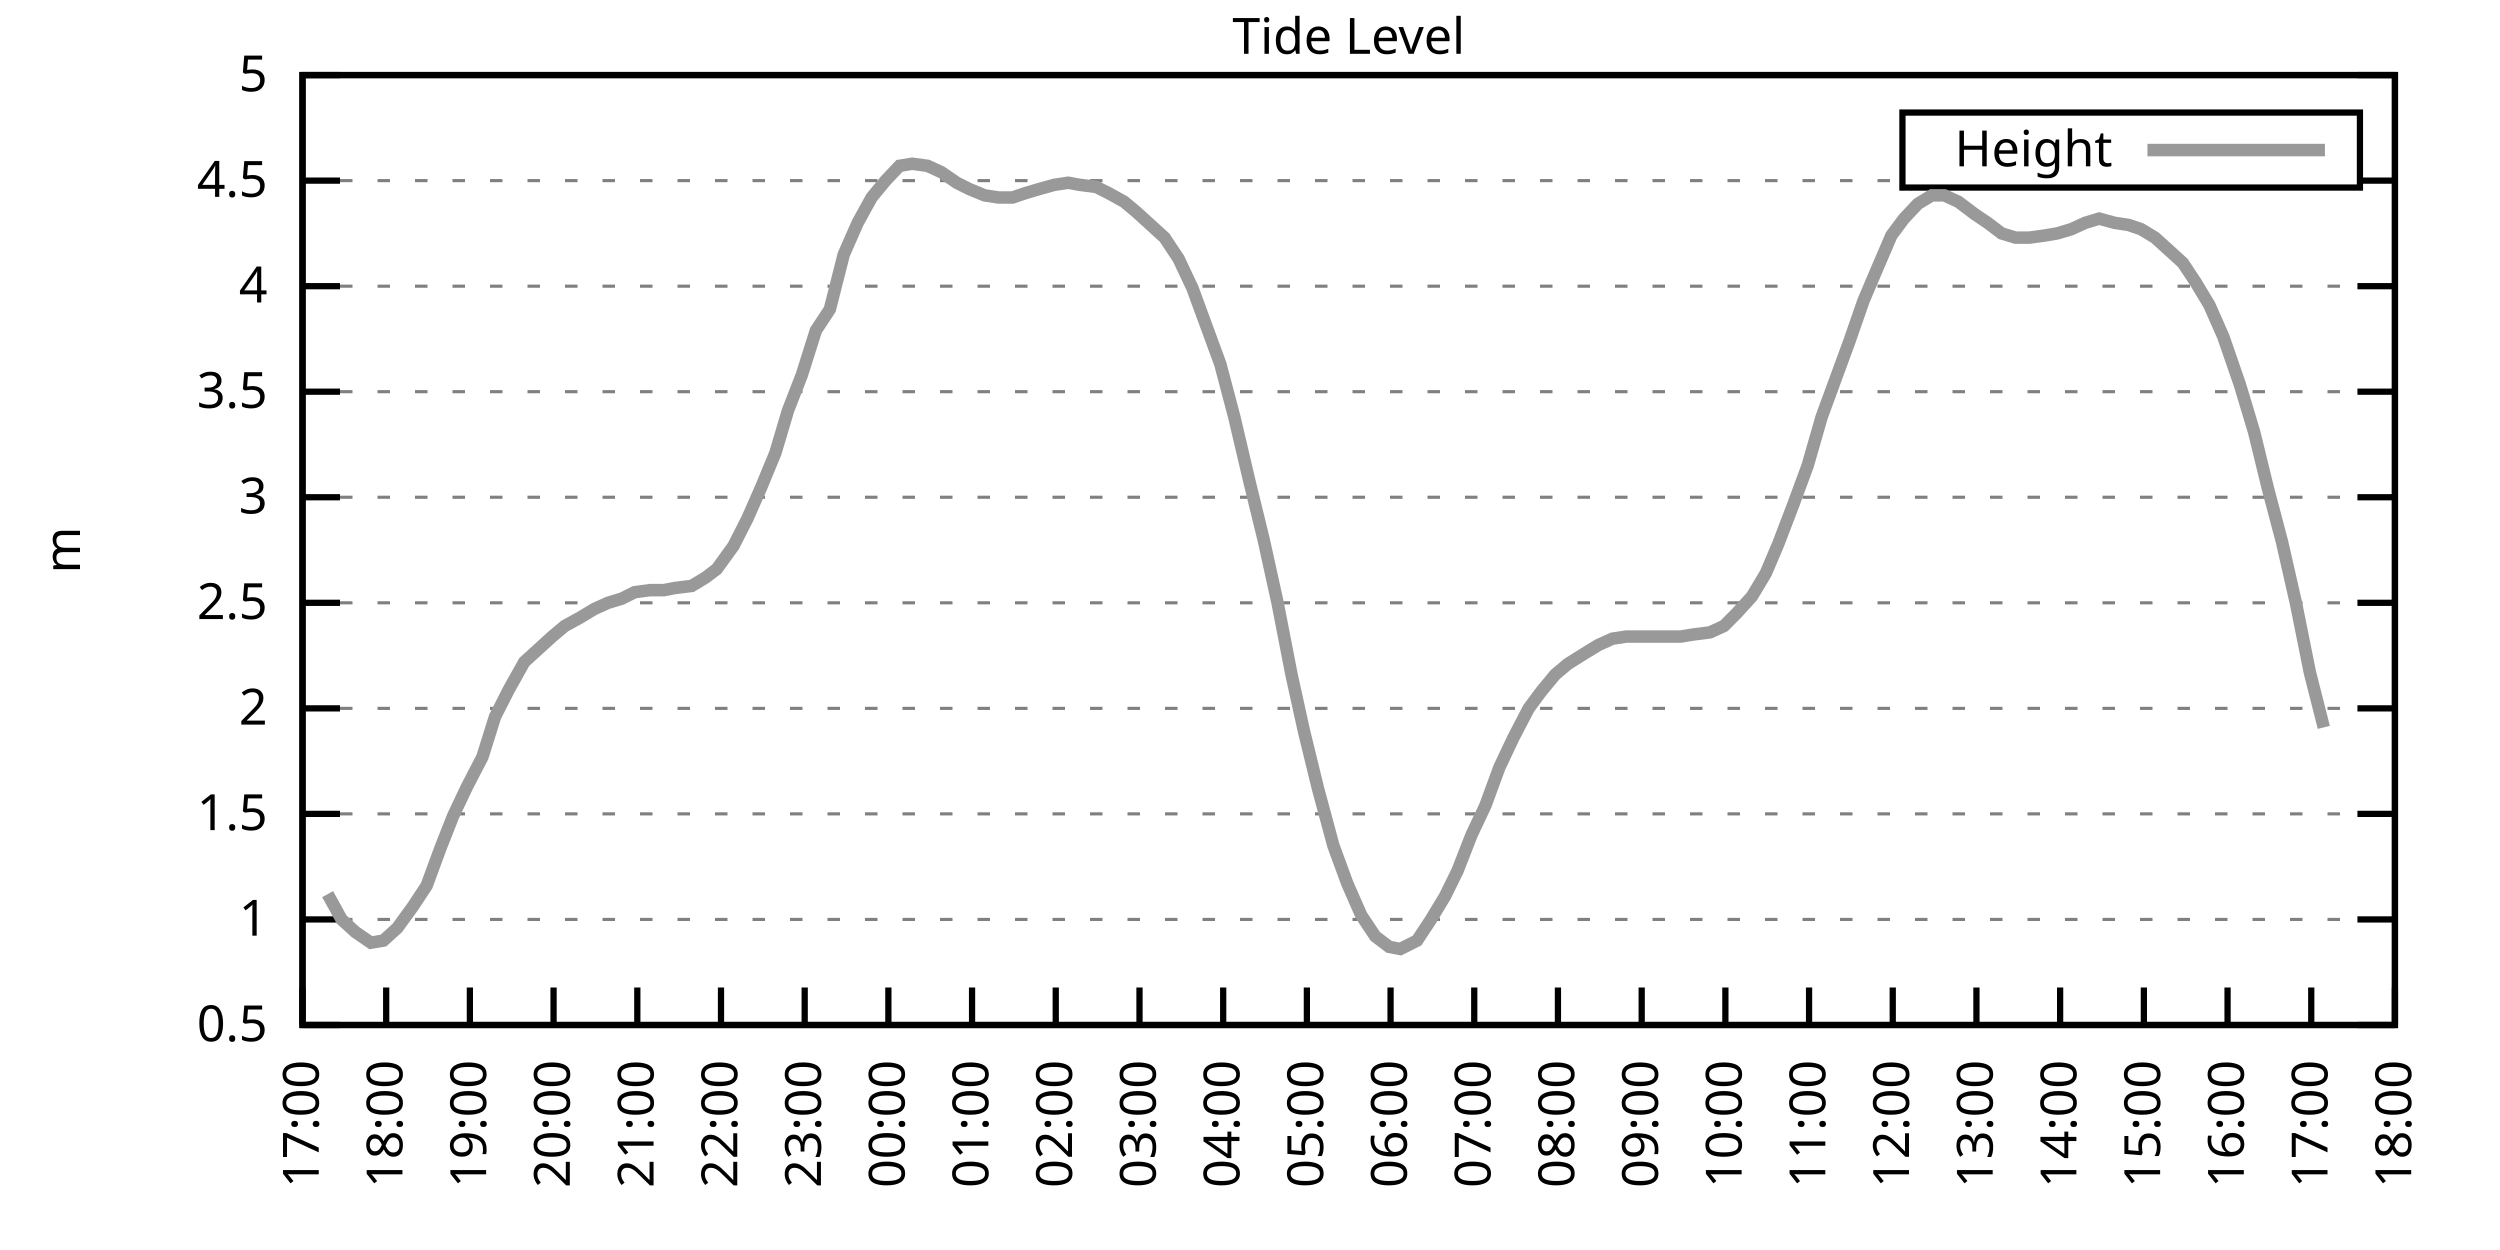
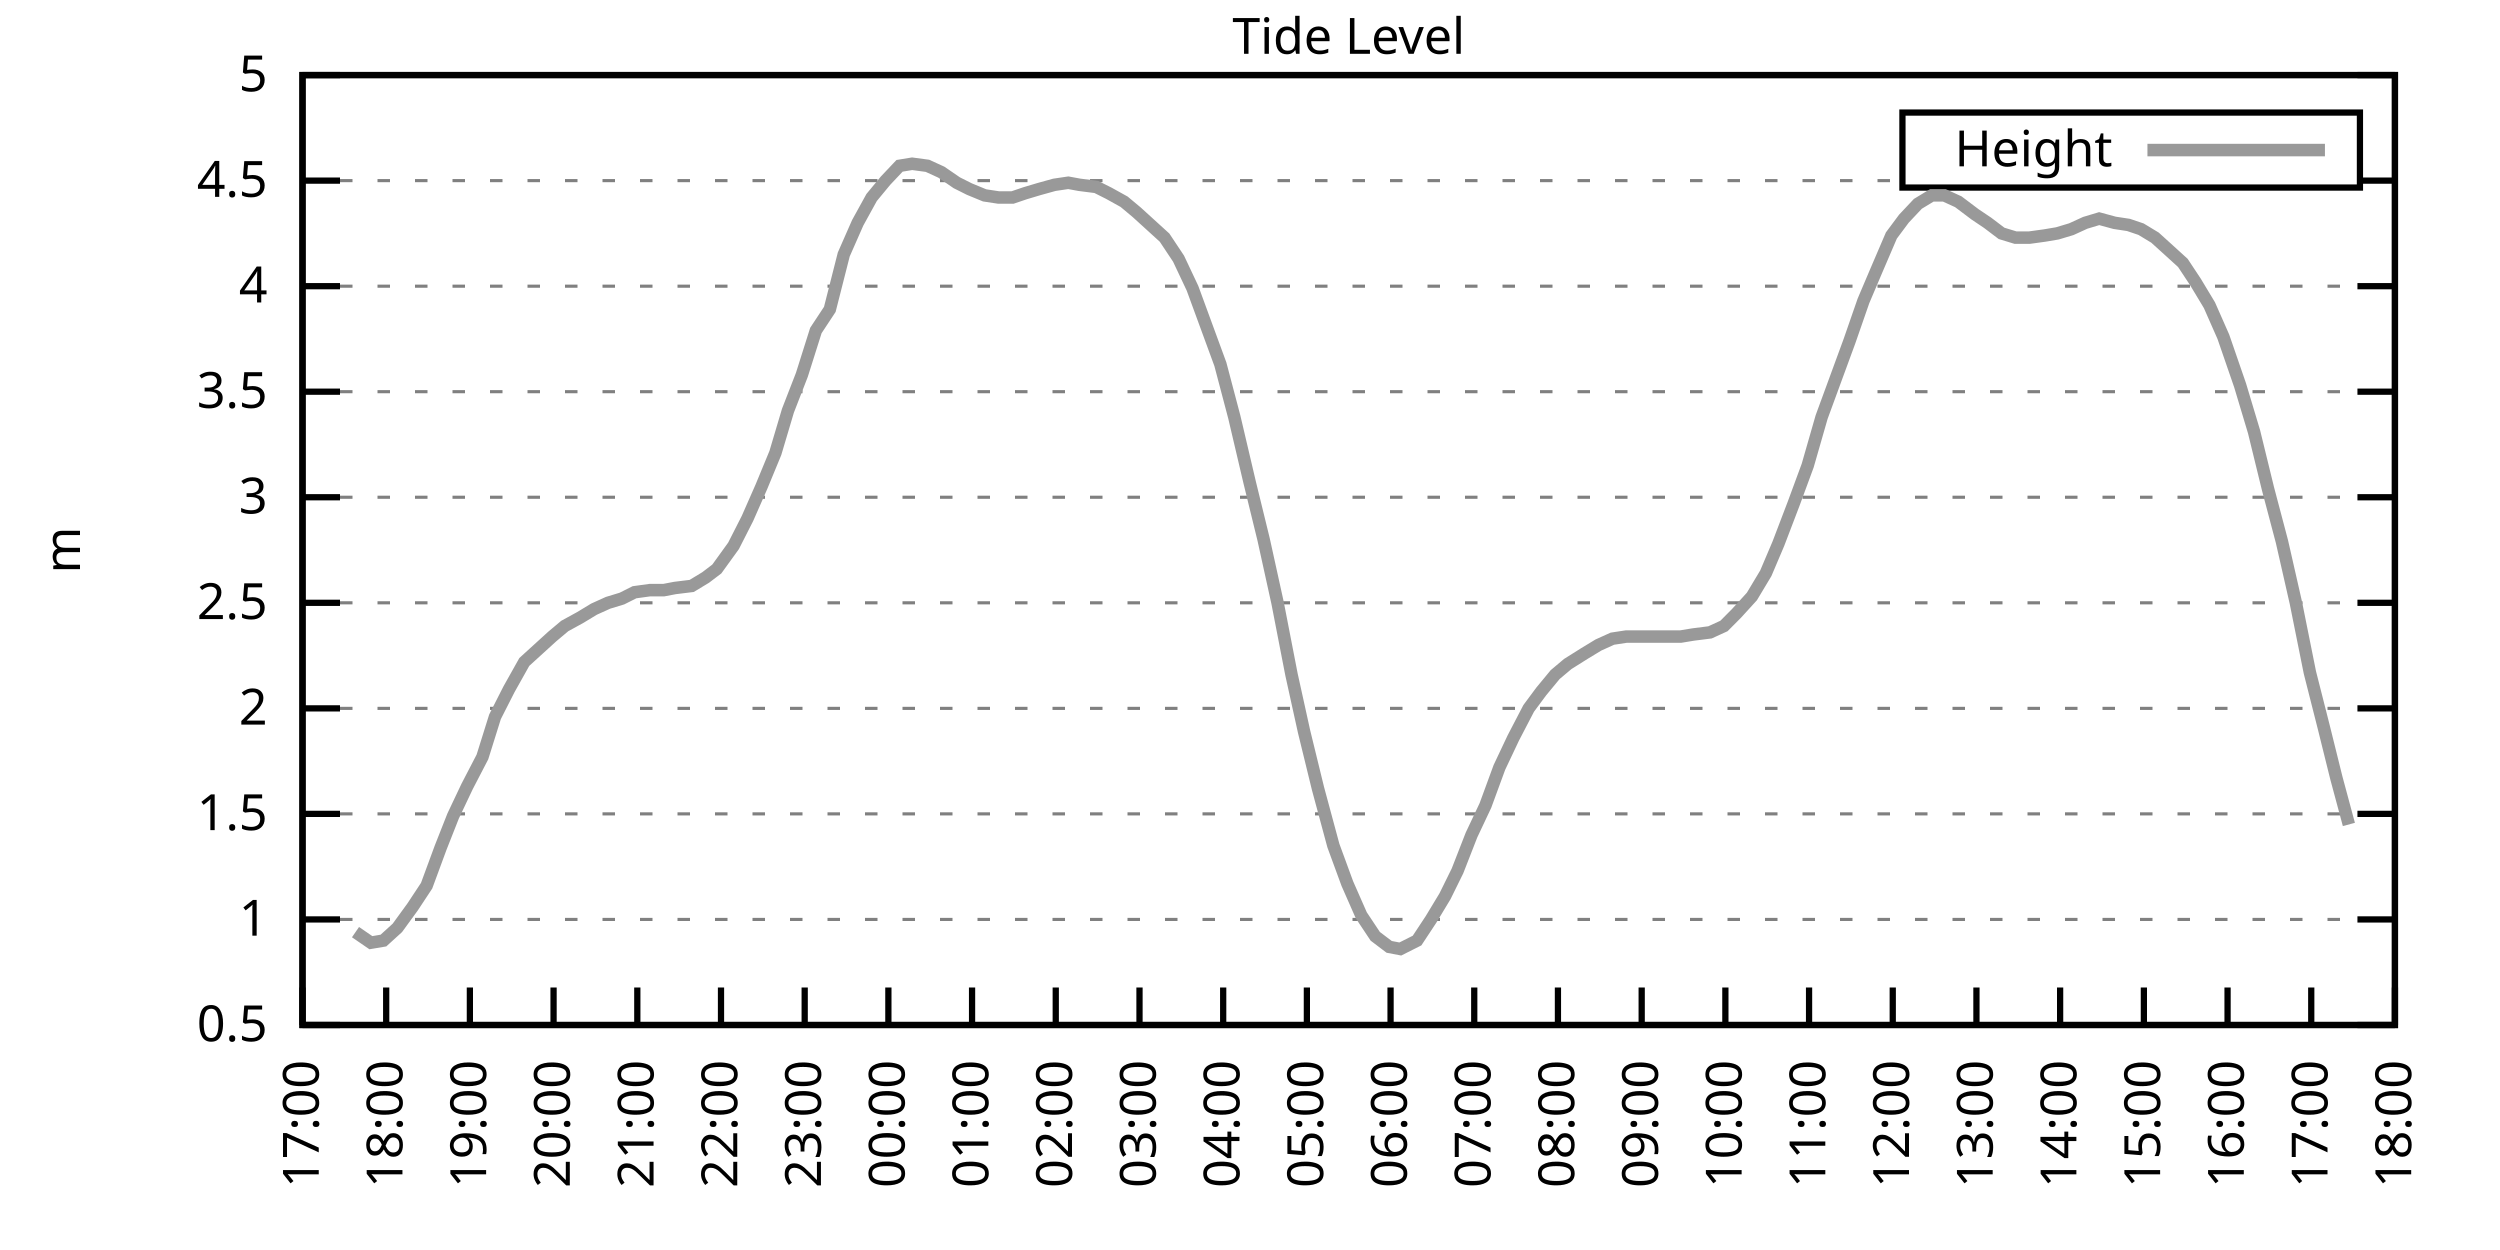
<svg xmlns="http://www.w3.org/2000/svg" xmlns:xlink="http://www.w3.org/1999/xlink" width="400" height="200" viewBox="0 0 400 200">
  <g id="gnuplot_canvas">
    <rect x="0" y="0" width="400" height="200" fill="none" />
    <defs>
      <circle id="gpDot" r="0.5" stroke-width="0.5" stroke="currentColor" />
      <path id="gpPt0" stroke-width="0.333" stroke="currentColor" d="M-1,0 h2 M0,-1 v2" />
      <path id="gpPt1" stroke-width="0.333" stroke="currentColor" d="M-1,-1 L1,1 M1,-1 L-1,1" />
      <path id="gpPt2" stroke-width="0.333" stroke="currentColor" d="M-1,0 L1,0 M0,-1 L0,1 M-1,-1 L1,1 M-1,1 L1,-1" />
      <rect id="gpPt3" stroke-width="0.333" stroke="currentColor" x="-1" y="-1" width="2" height="2" />
      <rect id="gpPt4" stroke-width="0.333" stroke="currentColor" fill="currentColor" x="-1" y="-1" width="2" height="2" />
      <circle id="gpPt5" stroke-width="0.333" stroke="currentColor" cx="0" cy="0" r="1" />
      <use xlink:href="#gpPt5" id="gpPt6" fill="currentColor" stroke="none" />
      <path id="gpPt7" stroke-width="0.333" stroke="currentColor" d="M0,-1.33 L-1.33,0.67 L1.33,0.67 z" />
      <use xlink:href="#gpPt7" id="gpPt8" fill="currentColor" stroke="none" />
      <use xlink:href="#gpPt7" id="gpPt9" stroke="currentColor" transform="rotate(180)" />
      <use xlink:href="#gpPt9" id="gpPt10" fill="currentColor" stroke="none" />
      <use xlink:href="#gpPt3" id="gpPt11" stroke="currentColor" transform="rotate(45)" />
      <use xlink:href="#gpPt11" id="gpPt12" fill="currentColor" stroke="none" />
      <path id="gpPt13" stroke-width="0.333" stroke="currentColor" d="M0,1.330 L1.265,0.411 L0.782,-1.067 L-0.782,-1.076 L-1.265,0.411 z" />
      <use xlink:href="#gpPt13" id="gpPt14" fill="currentColor" stroke="none" />
      <filter id="textbox" filterUnits="objectBoundingBox" x="0" y="0" height="1" width="1">
        <feFlood flood-color="white" flood-opacity="1" result="bgnd" />
        <feComposite in="SourceGraphic" in2="bgnd" operator="atop" />
      </filter>
      <filter id="greybox" filterUnits="objectBoundingBox" x="0" y="0" height="1" width="1">
        <feFlood flood-color="lightgrey" flood-opacity="1" result="grey" />
        <feComposite in="SourceGraphic" in2="grey" operator="atop" />
      </filter>
    </defs>
    <g fill="none" color="white" stroke="currentColor" stroke-width="1.00" stroke-linecap="butt" stroke-linejoin="miter">
</g>
    <g fill="none" color="black" stroke="currentColor" stroke-width="1.00" stroke-linecap="butt" stroke-linejoin="miter">
      <g stroke="none" shape-rendering="crispEdges">
        <polygon fill="rgb(255, 255, 255)" points="48.40,164.00 383.18,164.00 383.18,12.02 48.40,12.02 " />
      </g>
    </g>
    <g fill="none" color="black" stroke="currentColor" stroke-width="1.00" stroke-linecap="butt" stroke-linejoin="miter">
</g>
    <g fill="none" color="black" stroke="black" stroke-width="0.50" stroke-linecap="butt" stroke-linejoin="miter">
</g>
    <g fill="none" color="gray" stroke="currentColor" stroke-width="0.50" stroke-linecap="butt" stroke-linejoin="miter">
      <path stroke="gray" stroke-dasharray="2,4" class="gridline" d="M48.40,164.00 L383.19,164.00  " />
    </g>
    <g fill="none" color="gray" stroke="gray" stroke-width="1.00" stroke-linecap="butt" stroke-linejoin="miter">
</g>
    <g fill="none" color="black" stroke="currentColor" stroke-width="1.00" stroke-linecap="butt" stroke-linejoin="miter">
      <path stroke="black" d="M48.40,164.00 L54.40,164.00 M383.19,164.00 L377.19,164.00  " />
      <g transform="translate(42.80,166.60)" stroke="none" fill="black" font-family="Sans" font-size="8.00" text-anchor="end">
        <text>
          <tspan font-family="Sans"> 0.5</tspan>
        </text>
      </g>
    </g>
    <g fill="none" color="black" stroke="currentColor" stroke-width="1.00" stroke-linecap="butt" stroke-linejoin="miter">
</g>
    <g fill="none" color="black" stroke="black" stroke-width="0.50" stroke-linecap="butt" stroke-linejoin="miter">
</g>
    <g fill="none" color="gray" stroke="currentColor" stroke-width="0.50" stroke-linecap="butt" stroke-linejoin="miter">
      <path stroke="gray" stroke-dasharray="2,4" class="gridline" d="M48.40,147.11 L383.19,147.11  " />
    </g>
    <g fill="none" color="gray" stroke="gray" stroke-width="1.00" stroke-linecap="butt" stroke-linejoin="miter">
</g>
    <g fill="none" color="black" stroke="currentColor" stroke-width="1.00" stroke-linecap="butt" stroke-linejoin="miter">
      <path stroke="black" d="M48.40,147.11 L54.40,147.11 M383.19,147.11 L377.19,147.11  " />
      <g transform="translate(42.80,149.71)" stroke="none" fill="black" font-family="Sans" font-size="8.00" text-anchor="end">
        <text>
          <tspan font-family="Sans"> 1</tspan>
        </text>
      </g>
    </g>
    <g fill="none" color="black" stroke="currentColor" stroke-width="1.00" stroke-linecap="butt" stroke-linejoin="miter">
</g>
    <g fill="none" color="black" stroke="black" stroke-width="0.50" stroke-linecap="butt" stroke-linejoin="miter">
</g>
    <g fill="none" color="gray" stroke="currentColor" stroke-width="0.50" stroke-linecap="butt" stroke-linejoin="miter">
      <path stroke="gray" stroke-dasharray="2,4" class="gridline" d="M48.40,130.22 L383.19,130.22  " />
    </g>
    <g fill="none" color="gray" stroke="gray" stroke-width="1.00" stroke-linecap="butt" stroke-linejoin="miter">
</g>
    <g fill="none" color="black" stroke="currentColor" stroke-width="1.00" stroke-linecap="butt" stroke-linejoin="miter">
      <path stroke="black" d="M48.40,130.22 L54.40,130.22 M383.19,130.22 L377.19,130.22  " />
      <g transform="translate(42.80,132.82)" stroke="none" fill="black" font-family="Sans" font-size="8.00" text-anchor="end">
        <text>
          <tspan font-family="Sans"> 1.5</tspan>
        </text>
      </g>
    </g>
    <g fill="none" color="black" stroke="currentColor" stroke-width="1.00" stroke-linecap="butt" stroke-linejoin="miter">
</g>
    <g fill="none" color="black" stroke="black" stroke-width="0.50" stroke-linecap="butt" stroke-linejoin="miter">
</g>
    <g fill="none" color="gray" stroke="currentColor" stroke-width="0.50" stroke-linecap="butt" stroke-linejoin="miter">
      <path stroke="gray" stroke-dasharray="2,4" class="gridline" d="M48.40,113.34 L383.19,113.34  " />
    </g>
    <g fill="none" color="gray" stroke="gray" stroke-width="1.00" stroke-linecap="butt" stroke-linejoin="miter">
</g>
    <g fill="none" color="black" stroke="currentColor" stroke-width="1.00" stroke-linecap="butt" stroke-linejoin="miter">
      <path stroke="black" d="M48.40,113.34 L54.40,113.34 M383.19,113.34 L377.19,113.34  " />
      <g transform="translate(42.80,115.94)" stroke="none" fill="black" font-family="Sans" font-size="8.00" text-anchor="end">
        <text>
          <tspan font-family="Sans"> 2</tspan>
        </text>
      </g>
    </g>
    <g fill="none" color="black" stroke="currentColor" stroke-width="1.00" stroke-linecap="butt" stroke-linejoin="miter">
</g>
    <g fill="none" color="black" stroke="black" stroke-width="0.50" stroke-linecap="butt" stroke-linejoin="miter">
</g>
    <g fill="none" color="gray" stroke="currentColor" stroke-width="0.50" stroke-linecap="butt" stroke-linejoin="miter">
      <path stroke="gray" stroke-dasharray="2,4" class="gridline" d="M48.40,96.45 L383.19,96.45  " />
    </g>
    <g fill="none" color="gray" stroke="gray" stroke-width="1.00" stroke-linecap="butt" stroke-linejoin="miter">
</g>
    <g fill="none" color="black" stroke="currentColor" stroke-width="1.00" stroke-linecap="butt" stroke-linejoin="miter">
      <path stroke="black" d="M48.40,96.45 L54.40,96.45 M383.19,96.45 L377.19,96.45  " />
      <g transform="translate(42.80,99.05)" stroke="none" fill="black" font-family="Sans" font-size="8.00" text-anchor="end">
        <text>
          <tspan font-family="Sans"> 2.5</tspan>
        </text>
      </g>
    </g>
    <g fill="none" color="black" stroke="currentColor" stroke-width="1.00" stroke-linecap="butt" stroke-linejoin="miter">
</g>
    <g fill="none" color="black" stroke="black" stroke-width="0.50" stroke-linecap="butt" stroke-linejoin="miter">
</g>
    <g fill="none" color="gray" stroke="currentColor" stroke-width="0.50" stroke-linecap="butt" stroke-linejoin="miter">
      <path stroke="gray" stroke-dasharray="2,4" class="gridline" d="M48.40,79.56 L383.19,79.56  " />
    </g>
    <g fill="none" color="gray" stroke="gray" stroke-width="1.00" stroke-linecap="butt" stroke-linejoin="miter">
</g>
    <g fill="none" color="black" stroke="currentColor" stroke-width="1.00" stroke-linecap="butt" stroke-linejoin="miter">
      <path stroke="black" d="M48.40,79.56 L54.40,79.56 M383.19,79.56 L377.19,79.56  " />
      <g transform="translate(42.80,82.16)" stroke="none" fill="black" font-family="Sans" font-size="8.00" text-anchor="end">
        <text>
          <tspan font-family="Sans"> 3</tspan>
        </text>
      </g>
    </g>
    <g fill="none" color="black" stroke="currentColor" stroke-width="1.00" stroke-linecap="butt" stroke-linejoin="miter">
</g>
    <g fill="none" color="black" stroke="black" stroke-width="0.50" stroke-linecap="butt" stroke-linejoin="miter">
</g>
    <g fill="none" color="gray" stroke="currentColor" stroke-width="0.50" stroke-linecap="butt" stroke-linejoin="miter">
      <path stroke="gray" stroke-dasharray="2,4" class="gridline" d="M48.40,62.67 L383.19,62.67  " />
    </g>
    <g fill="none" color="gray" stroke="gray" stroke-width="1.00" stroke-linecap="butt" stroke-linejoin="miter">
</g>
    <g fill="none" color="black" stroke="currentColor" stroke-width="1.00" stroke-linecap="butt" stroke-linejoin="miter">
      <path stroke="black" d="M48.40,62.67 L54.40,62.67 M383.19,62.67 L377.19,62.67  " />
      <g transform="translate(42.80,65.27)" stroke="none" fill="black" font-family="Sans" font-size="8.00" text-anchor="end">
        <text>
          <tspan font-family="Sans"> 3.5</tspan>
        </text>
      </g>
    </g>
    <g fill="none" color="black" stroke="currentColor" stroke-width="1.00" stroke-linecap="butt" stroke-linejoin="miter">
</g>
    <g fill="none" color="black" stroke="black" stroke-width="0.50" stroke-linecap="butt" stroke-linejoin="miter">
</g>
    <g fill="none" color="gray" stroke="currentColor" stroke-width="0.50" stroke-linecap="butt" stroke-linejoin="miter">
      <path stroke="gray" stroke-dasharray="2,4" class="gridline" d="M48.40,45.79 L383.19,45.79  " />
    </g>
    <g fill="none" color="gray" stroke="gray" stroke-width="1.00" stroke-linecap="butt" stroke-linejoin="miter">
</g>
    <g fill="none" color="black" stroke="currentColor" stroke-width="1.00" stroke-linecap="butt" stroke-linejoin="miter">
      <path stroke="black" d="M48.40,45.79 L54.40,45.79 M383.19,45.79 L377.19,45.79  " />
      <g transform="translate(42.80,48.39)" stroke="none" fill="black" font-family="Sans" font-size="8.00" text-anchor="end">
        <text>
          <tspan font-family="Sans"> 4</tspan>
        </text>
      </g>
    </g>
    <g fill="none" color="black" stroke="currentColor" stroke-width="1.00" stroke-linecap="butt" stroke-linejoin="miter">
</g>
    <g fill="none" color="black" stroke="black" stroke-width="0.50" stroke-linecap="butt" stroke-linejoin="miter">
</g>
    <g fill="none" color="gray" stroke="currentColor" stroke-width="0.50" stroke-linecap="butt" stroke-linejoin="miter">
      <path stroke="gray" stroke-dasharray="2,4" class="gridline" d="M48.40,28.90 L304.39,28.90 M377.59,28.90 L383.19,28.90  " />
    </g>
    <g fill="none" color="gray" stroke="gray" stroke-width="1.00" stroke-linecap="butt" stroke-linejoin="miter">
</g>
    <g fill="none" color="black" stroke="currentColor" stroke-width="1.00" stroke-linecap="butt" stroke-linejoin="miter">
      <path stroke="black" d="M48.40,28.90 L54.40,28.90 M383.19,28.90 L377.19,28.90  " />
      <g transform="translate(42.80,31.50)" stroke="none" fill="black" font-family="Sans" font-size="8.00" text-anchor="end">
        <text>
          <tspan font-family="Sans"> 4.5</tspan>
        </text>
      </g>
    </g>
    <g fill="none" color="black" stroke="currentColor" stroke-width="1.00" stroke-linecap="butt" stroke-linejoin="miter">
</g>
    <g fill="none" color="black" stroke="black" stroke-width="0.50" stroke-linecap="butt" stroke-linejoin="miter">
</g>
    <g fill="none" color="gray" stroke="currentColor" stroke-width="0.50" stroke-linecap="butt" stroke-linejoin="miter">
      <path stroke="gray" stroke-dasharray="2,4" class="gridline" d="M48.40,12.01 L383.19,12.01  " />
    </g>
    <g fill="none" color="gray" stroke="gray" stroke-width="1.00" stroke-linecap="butt" stroke-linejoin="miter">
</g>
    <g fill="none" color="black" stroke="currentColor" stroke-width="1.00" stroke-linecap="butt" stroke-linejoin="miter">
      <path stroke="black" d="M48.40,12.01 L54.40,12.01 M383.19,12.01 L377.19,12.01  " />
      <g transform="translate(42.80,14.61)" stroke="none" fill="black" font-family="Sans" font-size="8.00" text-anchor="end">
        <text>
          <tspan font-family="Sans"> 5</tspan>
        </text>
      </g>
    </g>
    <g fill="none" color="black" stroke="currentColor" stroke-width="1.00" stroke-linecap="butt" stroke-linejoin="miter">
      <path stroke="black" d="M48.40,164.00 L48.40,158.00  " />
      <g transform="translate(51.00,169.60) rotate(270.00)" stroke="none" fill="black" font-family="Sans" font-size="8.00" text-anchor="end">
        <text>
          <tspan font-family="Sans">17:00</tspan>
        </text>
      </g>
    </g>
    <g fill="none" color="black" stroke="currentColor" stroke-width="1.00" stroke-linecap="butt" stroke-linejoin="miter">
      <path stroke="black" d="M61.79,164.00 L61.79,158.00  " />
      <g transform="translate(64.39,169.60) rotate(270.00)" stroke="none" fill="black" font-family="Sans" font-size="8.00" text-anchor="end">
        <text>
          <tspan font-family="Sans">18:00</tspan>
        </text>
      </g>
    </g>
    <g fill="none" color="black" stroke="currentColor" stroke-width="1.00" stroke-linecap="butt" stroke-linejoin="miter">
      <path stroke="black" d="M75.18,164.00 L75.18,158.00  " />
      <g transform="translate(77.78,169.60) rotate(270.00)" stroke="none" fill="black" font-family="Sans" font-size="8.00" text-anchor="end">
        <text>
          <tspan font-family="Sans">19:00</tspan>
        </text>
      </g>
    </g>
    <g fill="none" color="black" stroke="currentColor" stroke-width="1.00" stroke-linecap="butt" stroke-linejoin="miter">
      <path stroke="black" d="M88.57,164.00 L88.57,158.00  " />
      <g transform="translate(91.17,169.60) rotate(270.00)" stroke="none" fill="black" font-family="Sans" font-size="8.00" text-anchor="end">
        <text>
          <tspan font-family="Sans">20:00</tspan>
        </text>
      </g>
    </g>
    <g fill="none" color="black" stroke="currentColor" stroke-width="1.00" stroke-linecap="butt" stroke-linejoin="miter">
      <path stroke="black" d="M101.97,164.00 L101.97,158.00  " />
      <g transform="translate(104.57,169.60) rotate(270.00)" stroke="none" fill="black" font-family="Sans" font-size="8.00" text-anchor="end">
        <text>
          <tspan font-family="Sans">21:00</tspan>
        </text>
      </g>
    </g>
    <g fill="none" color="black" stroke="currentColor" stroke-width="1.00" stroke-linecap="butt" stroke-linejoin="miter">
      <path stroke="black" d="M115.36,164.00 L115.36,158.00  " />
      <g transform="translate(117.96,169.60) rotate(270.00)" stroke="none" fill="black" font-family="Sans" font-size="8.00" text-anchor="end">
        <text>
          <tspan font-family="Sans">22:00</tspan>
        </text>
      </g>
    </g>
    <g fill="none" color="black" stroke="currentColor" stroke-width="1.00" stroke-linecap="butt" stroke-linejoin="miter">
      <path stroke="black" d="M128.75,164.00 L128.75,158.00  " />
      <g transform="translate(131.35,169.60) rotate(270.00)" stroke="none" fill="black" font-family="Sans" font-size="8.00" text-anchor="end">
        <text>
          <tspan font-family="Sans">23:00</tspan>
        </text>
      </g>
    </g>
    <g fill="none" color="black" stroke="currentColor" stroke-width="1.00" stroke-linecap="butt" stroke-linejoin="miter">
      <path stroke="black" d="M142.14,164.00 L142.14,158.00  " />
      <g transform="translate(144.74,169.60) rotate(270.00)" stroke="none" fill="black" font-family="Sans" font-size="8.00" text-anchor="end">
        <text>
          <tspan font-family="Sans">00:00</tspan>
        </text>
      </g>
    </g>
    <g fill="none" color="black" stroke="currentColor" stroke-width="1.00" stroke-linecap="butt" stroke-linejoin="miter">
      <path stroke="black" d="M155.53,164.00 L155.53,158.00  " />
      <g transform="translate(158.13,169.60) rotate(270.00)" stroke="none" fill="black" font-family="Sans" font-size="8.00" text-anchor="end">
        <text>
          <tspan font-family="Sans">01:00</tspan>
        </text>
      </g>
    </g>
    <g fill="none" color="black" stroke="currentColor" stroke-width="1.00" stroke-linecap="butt" stroke-linejoin="miter">
      <path stroke="black" d="M168.92,164.00 L168.92,158.00  " />
      <g transform="translate(171.52,169.60) rotate(270.00)" stroke="none" fill="black" font-family="Sans" font-size="8.00" text-anchor="end">
        <text>
          <tspan font-family="Sans">02:00</tspan>
        </text>
      </g>
    </g>
    <g fill="none" color="black" stroke="currentColor" stroke-width="1.00" stroke-linecap="butt" stroke-linejoin="miter">
      <path stroke="black" d="M182.32,164.00 L182.32,158.00  " />
      <g transform="translate(184.92,169.60) rotate(270.00)" stroke="none" fill="black" font-family="Sans" font-size="8.00" text-anchor="end">
        <text>
          <tspan font-family="Sans">03:00</tspan>
        </text>
      </g>
    </g>
    <g fill="none" color="black" stroke="currentColor" stroke-width="1.00" stroke-linecap="butt" stroke-linejoin="miter">
      <path stroke="black" d="M195.71,164.00 L195.71,158.00  " />
      <g transform="translate(198.31,169.60) rotate(270.00)" stroke="none" fill="black" font-family="Sans" font-size="8.00" text-anchor="end">
        <text>
          <tspan font-family="Sans">04:00</tspan>
        </text>
      </g>
    </g>
    <g fill="none" color="black" stroke="currentColor" stroke-width="1.00" stroke-linecap="butt" stroke-linejoin="miter">
      <path stroke="black" d="M209.10,164.00 L209.10,158.00  " />
      <g transform="translate(211.70,169.60) rotate(270.00)" stroke="none" fill="black" font-family="Sans" font-size="8.00" text-anchor="end">
        <text>
          <tspan font-family="Sans">05:00</tspan>
        </text>
      </g>
    </g>
    <g fill="none" color="black" stroke="currentColor" stroke-width="1.00" stroke-linecap="butt" stroke-linejoin="miter">
      <path stroke="black" d="M222.49,164.00 L222.49,158.00  " />
      <g transform="translate(225.09,169.60) rotate(270.00)" stroke="none" fill="black" font-family="Sans" font-size="8.00" text-anchor="end">
        <text>
          <tspan font-family="Sans">06:00</tspan>
        </text>
      </g>
    </g>
    <g fill="none" color="black" stroke="currentColor" stroke-width="1.00" stroke-linecap="butt" stroke-linejoin="miter">
      <path stroke="black" d="M235.88,164.00 L235.88,158.00  " />
      <g transform="translate(238.48,169.60) rotate(270.00)" stroke="none" fill="black" font-family="Sans" font-size="8.00" text-anchor="end">
        <text>
          <tspan font-family="Sans">07:00</tspan>
        </text>
      </g>
    </g>
    <g fill="none" color="black" stroke="currentColor" stroke-width="1.00" stroke-linecap="butt" stroke-linejoin="miter">
      <path stroke="black" d="M249.27,164.00 L249.27,158.00  " />
      <g transform="translate(251.87,169.60) rotate(270.00)" stroke="none" fill="black" font-family="Sans" font-size="8.00" text-anchor="end">
        <text>
          <tspan font-family="Sans">08:00</tspan>
        </text>
      </g>
    </g>
    <g fill="none" color="black" stroke="currentColor" stroke-width="1.00" stroke-linecap="butt" stroke-linejoin="miter">
      <path stroke="black" d="M262.67,164.00 L262.67,158.00  " />
      <g transform="translate(265.27,169.60) rotate(270.00)" stroke="none" fill="black" font-family="Sans" font-size="8.00" text-anchor="end">
        <text>
          <tspan font-family="Sans">09:00</tspan>
        </text>
      </g>
    </g>
    <g fill="none" color="black" stroke="currentColor" stroke-width="1.00" stroke-linecap="butt" stroke-linejoin="miter">
      <path stroke="black" d="M276.06,164.00 L276.06,158.00  " />
      <g transform="translate(278.66,169.60) rotate(270.00)" stroke="none" fill="black" font-family="Sans" font-size="8.00" text-anchor="end">
        <text>
          <tspan font-family="Sans">10:00</tspan>
        </text>
      </g>
    </g>
    <g fill="none" color="black" stroke="currentColor" stroke-width="1.00" stroke-linecap="butt" stroke-linejoin="miter">
      <path stroke="black" d="M289.45,164.00 L289.45,158.00  " />
      <g transform="translate(292.05,169.60) rotate(270.00)" stroke="none" fill="black" font-family="Sans" font-size="8.00" text-anchor="end">
        <text>
          <tspan font-family="Sans">11:00</tspan>
        </text>
      </g>
    </g>
    <g fill="none" color="black" stroke="currentColor" stroke-width="1.00" stroke-linecap="butt" stroke-linejoin="miter">
      <path stroke="black" d="M302.84,164.00 L302.84,158.00  " />
      <g transform="translate(305.44,169.60) rotate(270.00)" stroke="none" fill="black" font-family="Sans" font-size="8.00" text-anchor="end">
        <text>
          <tspan font-family="Sans">12:00</tspan>
        </text>
      </g>
    </g>
    <g fill="none" color="black" stroke="currentColor" stroke-width="1.00" stroke-linecap="butt" stroke-linejoin="miter">
      <path stroke="black" d="M316.23,164.00 L316.23,158.00  " />
      <g transform="translate(318.83,169.60) rotate(270.00)" stroke="none" fill="black" font-family="Sans" font-size="8.00" text-anchor="end">
        <text>
          <tspan font-family="Sans">13:00</tspan>
        </text>
      </g>
    </g>
    <g fill="none" color="black" stroke="currentColor" stroke-width="1.00" stroke-linecap="butt" stroke-linejoin="miter">
      <path stroke="black" d="M329.62,164.00 L329.62,158.00  " />
      <g transform="translate(332.22,169.60) rotate(270.00)" stroke="none" fill="black" font-family="Sans" font-size="8.00" text-anchor="end">
        <text>
          <tspan font-family="Sans">14:00</tspan>
        </text>
      </g>
    </g>
    <g fill="none" color="black" stroke="currentColor" stroke-width="1.00" stroke-linecap="butt" stroke-linejoin="miter">
      <path stroke="black" d="M343.02,164.00 L343.02,158.00  " />
      <g transform="translate(345.62,169.60) rotate(270.00)" stroke="none" fill="black" font-family="Sans" font-size="8.00" text-anchor="end">
        <text>
          <tspan font-family="Sans">15:00</tspan>
        </text>
      </g>
    </g>
    <g fill="none" color="black" stroke="currentColor" stroke-width="1.00" stroke-linecap="butt" stroke-linejoin="miter">
      <path stroke="black" d="M356.41,164.00 L356.41,158.00  " />
      <g transform="translate(359.01,169.60) rotate(270.00)" stroke="none" fill="black" font-family="Sans" font-size="8.00" text-anchor="end">
        <text>
          <tspan font-family="Sans">16:00</tspan>
        </text>
      </g>
    </g>
    <g fill="none" color="black" stroke="currentColor" stroke-width="1.00" stroke-linecap="butt" stroke-linejoin="miter">
      <path stroke="black" d="M369.80,164.00 L369.80,158.00  " />
      <g transform="translate(372.40,169.60) rotate(270.00)" stroke="none" fill="black" font-family="Sans" font-size="8.00" text-anchor="end">
        <text>
          <tspan font-family="Sans">17:00</tspan>
        </text>
      </g>
    </g>
    <g fill="none" color="black" stroke="currentColor" stroke-width="1.00" stroke-linecap="butt" stroke-linejoin="miter">
      <path stroke="black" d="M383.19,164.00 L383.19,158.00  " />
      <g transform="translate(385.79,169.60) rotate(270.00)" stroke="none" fill="black" font-family="Sans" font-size="8.00" text-anchor="end">
        <text>
          <tspan font-family="Sans">18:00</tspan>
        </text>
      </g>
    </g>
    <g fill="none" color="black" stroke="currentColor" stroke-width="1.00" stroke-linecap="butt" stroke-linejoin="miter">
</g>
    <g fill="none" color="black" stroke="currentColor" stroke-width="1.00" stroke-linecap="butt" stroke-linejoin="miter">
      <path stroke="black" d="M48.40,12.01 L48.40,164.00 L383.19,164.00 L383.19,12.01 L48.40,12.01 Z  " />
    </g>
    <g fill="none" color="black" stroke="currentColor" stroke-width="1.00" stroke-linecap="butt" stroke-linejoin="miter">
</g>
    <g fill="none" color="black" stroke="currentColor" stroke-width="1.00" stroke-linecap="butt" stroke-linejoin="miter">
      <path stroke="black" d="M304.39,30.01 L304.39,18.01 L377.59,18.01 L377.59,30.01 L304.39,30.01 Z  " />
    </g>
    <g id="Tide_level_plot_1">
      <g fill="none" color="white" stroke="black" stroke-width="2.00" stroke-linecap="butt" stroke-linejoin="miter">
</g>
      <g fill="none" color="black" stroke="currentColor" stroke-width="2.00" stroke-linecap="butt" stroke-linejoin="miter">
        <g transform="translate(337.99,26.61)" stroke="none" fill="black" font-family="Sans" font-size="8.00" text-anchor="end">
          <text>
            <tspan font-family="Sans">Height</tspan>
          </text>
        </g>
      </g>
      <g fill="none" color="black" stroke="currentColor" stroke-width="2.00" stroke-linecap="butt" stroke-linejoin="miter">
-         <path stroke="rgb(153, 153, 153)" d="M343.59,24.01 L371.99,24.01 M52.42,143.06 L54.65,147.11 L56.88,149.14 L59.34,150.83 L61.35,150.49 L63.58,148.46   L66.03,145.09 L68.26,141.71 L70.50,135.63 L72.50,130.56 L74.74,125.83 L77.19,121.11 L79.20,114.69 L81.43,110.30   L83.89,105.91 L88.35,101.85 L90.36,100.16 L92.82,98.81 L95.05,97.46 L97.28,96.45 L99.51,95.77 L101.52,94.76   L103.98,94.42 L106.21,94.42 L107.99,94.08 L110.67,93.75 L112.90,92.40 L114.69,91.04 L117.37,87.33 L119.60,82.94   L121.83,77.87 L124.06,72.47 L126.07,65.71 L128.30,59.97 L130.54,52.88 L132.77,49.50 L135.00,40.72 L137.23,35.65   L139.46,31.60 L141.69,28.90 L143.93,26.53 L145.94,26.20 L148.39,26.53 L150.62,27.55 L153.08,29.24 L155.09,30.25   L157.54,31.26 L159.77,31.60 L162.01,31.60 L164.01,30.92 L166.25,30.25 L168.70,29.57 L170.93,29.24 L172.72,29.57   L175.40,29.91 L177.41,30.92 L179.86,32.28 L181.87,33.96 L184.10,35.99 L186.33,38.02 L188.57,41.39 L190.80,46.12   L195.26,58.28 L197.49,66.73 L199.95,77.20 L202.18,86.32 L204.41,96.45 L206.64,107.93 L208.65,117.05 L210.88,126.17   L213.34,135.29 L215.57,141.37 L217.80,146.44 L220.04,149.81 L222.27,151.50 L224.05,151.84 L226.73,150.49 L228.96,147.11   L231.20,143.40 L233.20,139.34 L235.44,133.60 L237.67,128.87 L239.90,122.79 L242.13,118.07 L244.59,113.34 L246.60,110.63   L248.83,107.93 L250.84,106.24 L253.51,104.56 L255.75,103.20 L257.98,102.19 L260.21,101.85 L262.44,101.85 L264.45,101.85   L266.68,101.85 L268.92,101.85 L270.92,101.52 L273.60,101.18 L275.83,100.16 L277.84,98.14 L280.30,95.44 L282.53,91.72   L284.54,86.99 L286.99,80.57 L289.23,74.49 L291.46,66.73 L293.69,60.65 L295.92,54.57 L298.15,48.15 L300.16,43.42   L302.62,37.68 L304.63,34.98 L306.86,32.61 L309.09,31.26 L311.10,31.26 L313.33,32.28 L316.01,34.30 L318.02,35.65   L320.25,37.34 L322.48,38.02 L324.71,38.02 L327.17,37.68 L329.18,37.34 L331.41,36.67 L333.64,35.65 L335.87,34.98   L338.33,35.65 L340.56,35.99 L342.57,36.67 L344.80,38.02 L347.03,40.04 L349.26,42.07 L351.27,45.11 L353.51,48.83   L355.74,53.89 L358.42,61.66 L360.65,69.09 L362.88,78.21 L365.11,86.65 L367.34,96.45 L369.58,107.59 L371.81,116.38    " />
+         <path stroke="rgb(153, 153, 153)" d="M343.59,24.01 L371.99,24.01 M56.88,149.14 L59.34,150.83 L61.35,150.49 L63.58,148.46 L66.03,145.09 L68.26,141.71   L70.50,135.63 L72.50,130.56 L74.74,125.83 L77.19,121.11 L79.20,114.69 L81.43,110.30 L83.89,105.91 L88.35,101.85   L90.36,100.16 L92.82,98.81 L95.05,97.46 L97.28,96.45 L99.51,95.77 L101.52,94.76 L103.98,94.42 L106.21,94.42   L107.99,94.08 L110.67,93.75 L112.90,92.40 L114.69,91.04 L117.37,87.33 L119.60,82.94 L121.83,77.87 L124.06,72.47   L126.07,65.71 L128.30,59.97 L130.54,52.88 L132.77,49.50 L135.00,40.72 L137.23,35.65 L139.46,31.60 L141.69,28.90   L143.93,26.53 L145.94,26.20 L148.39,26.53 L150.62,27.55 L153.08,29.24 L155.09,30.25 L157.54,31.26 L159.77,31.60   L162.01,31.60 L164.01,30.92 L166.25,30.25 L168.70,29.57 L170.93,29.24 L172.72,29.57 L175.40,29.91 L177.41,30.92   L179.86,32.28 L181.87,33.96 L184.10,35.99 L186.33,38.02 L188.57,41.39 L190.80,46.12 L195.26,58.28 L197.49,66.73   L199.95,77.20 L202.18,86.32 L204.41,96.45 L206.64,107.93 L208.65,117.05 L210.88,126.17 L213.34,135.29 L215.57,141.37   L217.80,146.44 L220.04,149.81 L222.27,151.50 L224.05,151.84 L226.73,150.49 L228.96,147.11 L231.20,143.40 L233.20,139.34   L235.44,133.60 L237.67,128.87 L239.90,122.79 L242.13,118.07 L244.59,113.34 L246.60,110.63 L248.83,107.93 L250.84,106.24   L253.51,104.56 L255.75,103.20 L257.98,102.19 L260.21,101.85 L262.44,101.85 L264.45,101.85 L266.68,101.85 L268.92,101.85   L270.92,101.52 L273.60,101.18 L275.83,100.16 L277.84,98.14 L280.30,95.44 L282.53,91.72 L284.54,86.99 L286.99,80.57   L289.23,74.49 L291.46,66.73 L293.69,60.65 L295.92,54.57 L298.15,48.15 L300.16,43.42 L302.62,37.68 L304.63,34.98   L306.86,32.61 L309.09,31.26 L311.10,31.26 L313.33,32.28 L316.01,34.30 L318.02,35.65 L320.25,37.34 L322.48,38.02   L324.71,38.02 L327.17,37.68 L329.18,37.34 L331.41,36.67 L333.64,35.65 L335.87,34.98 L338.33,35.65 L340.56,35.99   L342.57,36.67 L344.80,38.02 L347.03,40.04 L349.26,42.07 L351.27,45.11 L353.51,48.83 L355.74,53.89 L358.42,61.66   L360.65,69.09 L362.88,78.21 L365.11,86.65 L367.34,96.45 L369.58,107.59 L371.81,116.38 L373.82,124.48 L375.82,131.91    " />
      </g>
    </g>
    <g fill="none" color="black" stroke="currentColor" stroke-width="2.00" stroke-linecap="butt" stroke-linejoin="miter">
</g>
    <g fill="none" color="black" stroke="black" stroke-width="1.00" stroke-linecap="butt" stroke-linejoin="miter">
</g>
    <g fill="none" color="black" stroke="currentColor" stroke-width="1.00" stroke-linecap="butt" stroke-linejoin="miter">
      <path stroke="black" d="M48.40,12.01 L48.40,164.00 L383.19,164.00 L383.19,12.01 L48.40,12.01 Z  " />
      <g transform="translate(12.80,88.01) rotate(270.00)" stroke="none" fill="black" font-family="Sans" font-size="8.00" text-anchor="middle">
        <text>
          <tspan font-family="Sans">m</tspan>
        </text>
      </g>
    </g>
    <g fill="none" color="black" stroke="currentColor" stroke-width="1.00" stroke-linecap="butt" stroke-linejoin="miter">
</g>
    <g fill="none" color="black" stroke="currentColor" stroke-width="1.00" stroke-linecap="butt" stroke-linejoin="miter">
      <g transform="translate(215.79,8.61)" stroke="none" fill="black" font-family="Sans" font-size="8.00" text-anchor="middle">
        <text>
          <tspan font-family="Sans">Tide Level</tspan>
        </text>
      </g>
    </g>
    <g fill="none" color="black" stroke="currentColor" stroke-width="1.00" stroke-linecap="butt" stroke-linejoin="miter">
</g>
  </g>
</svg>
